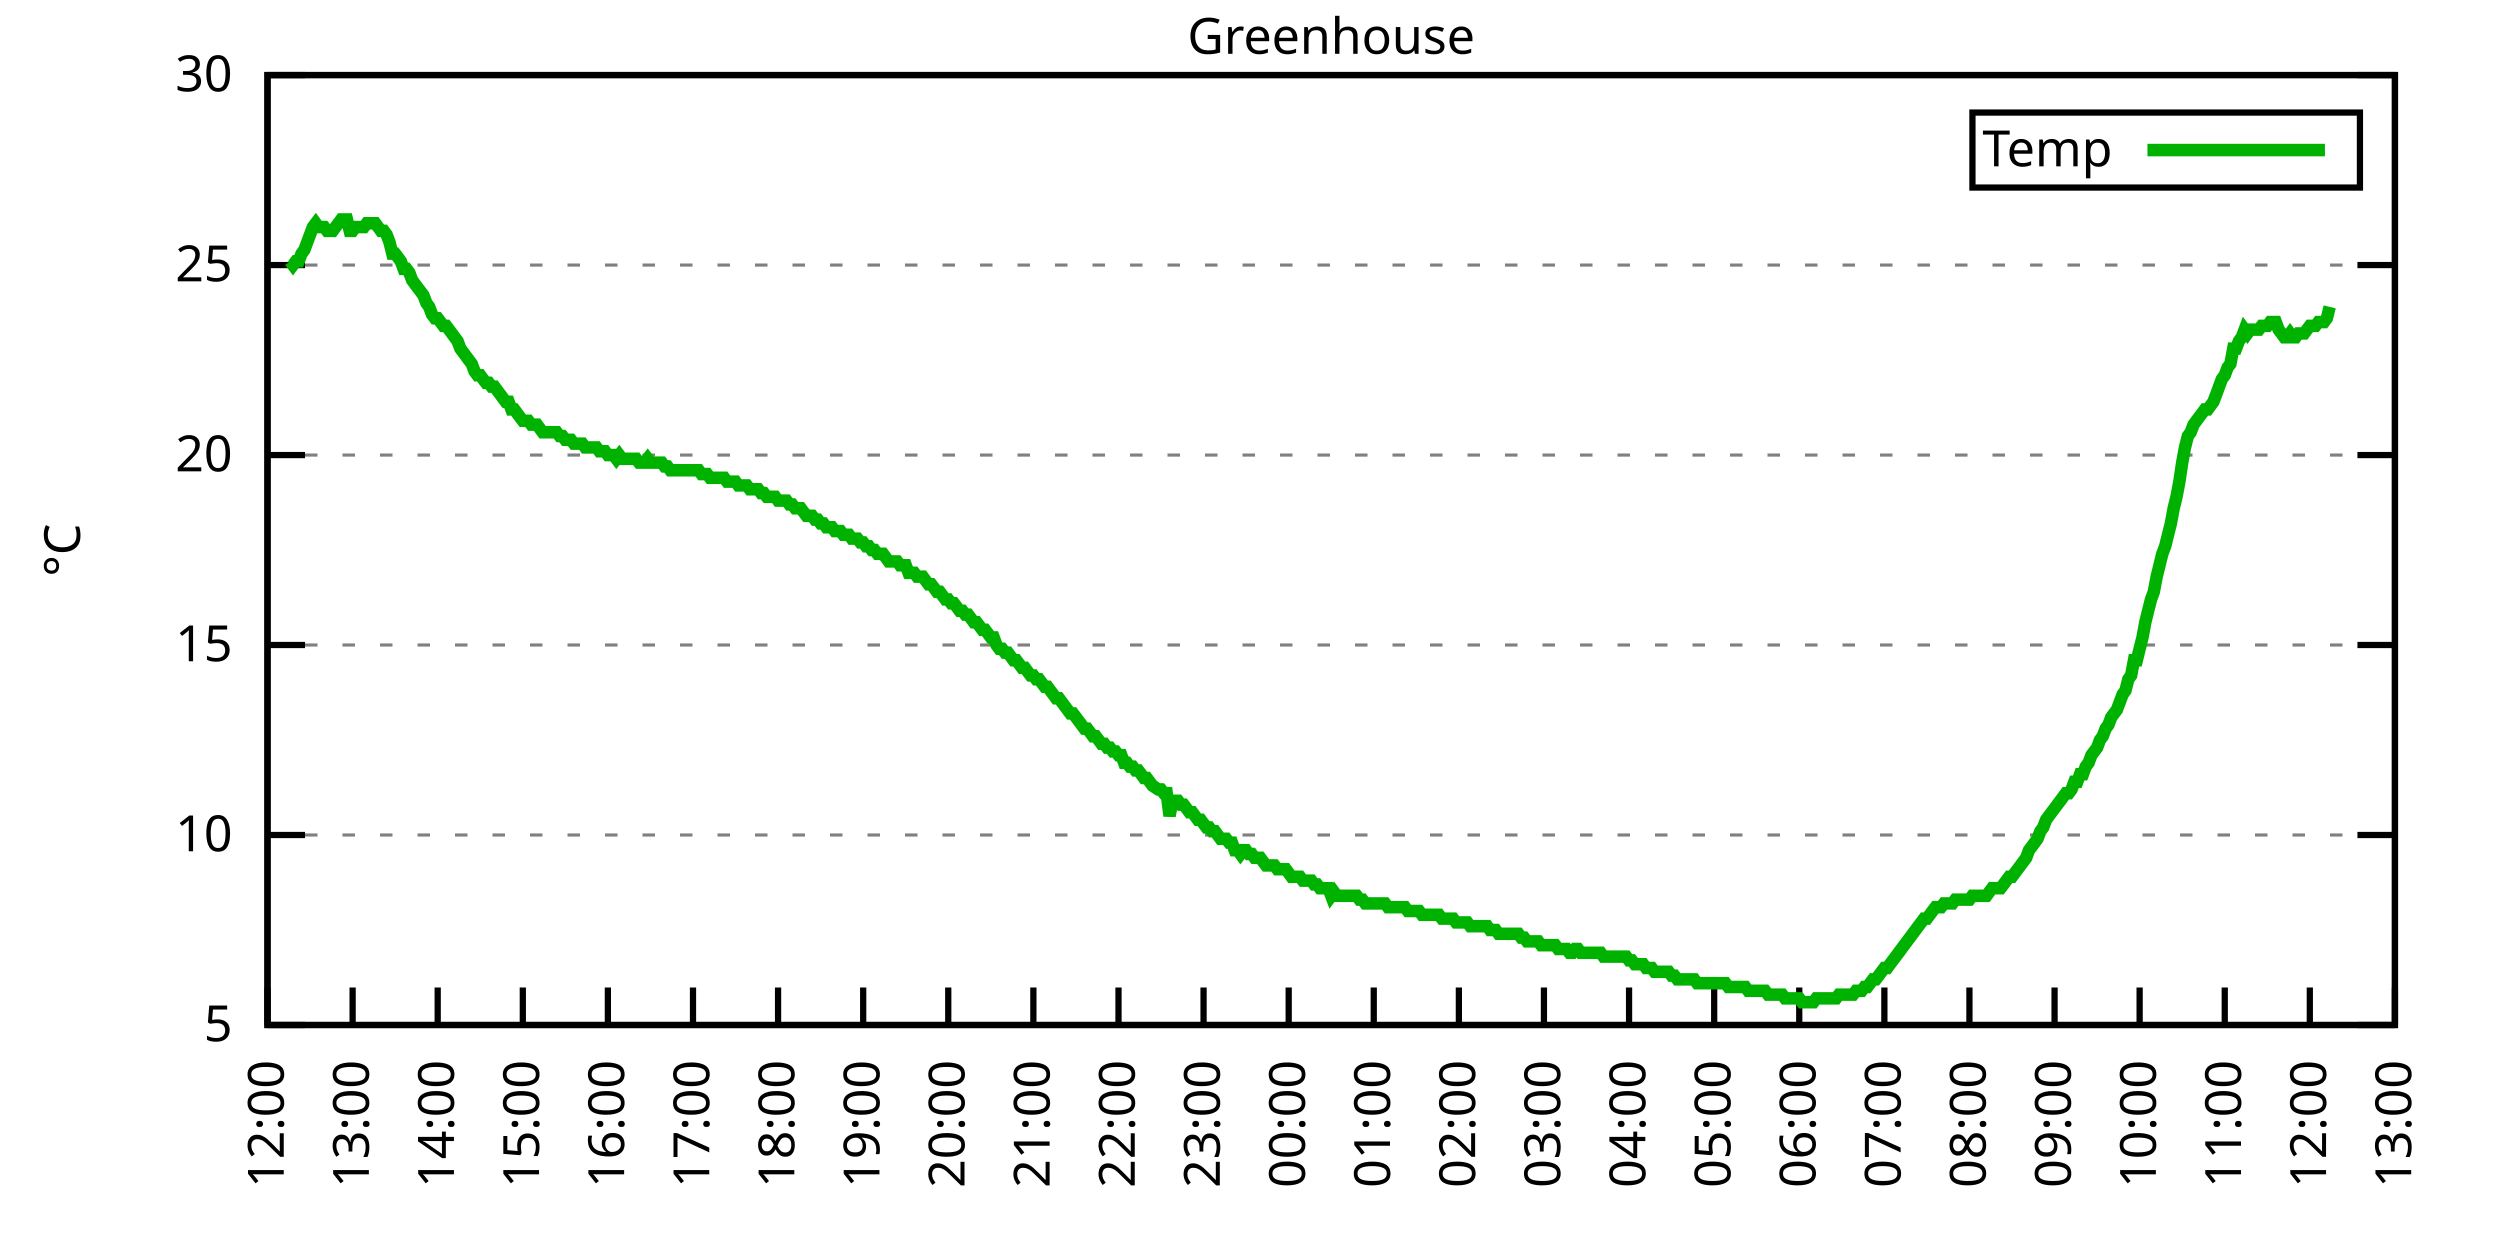
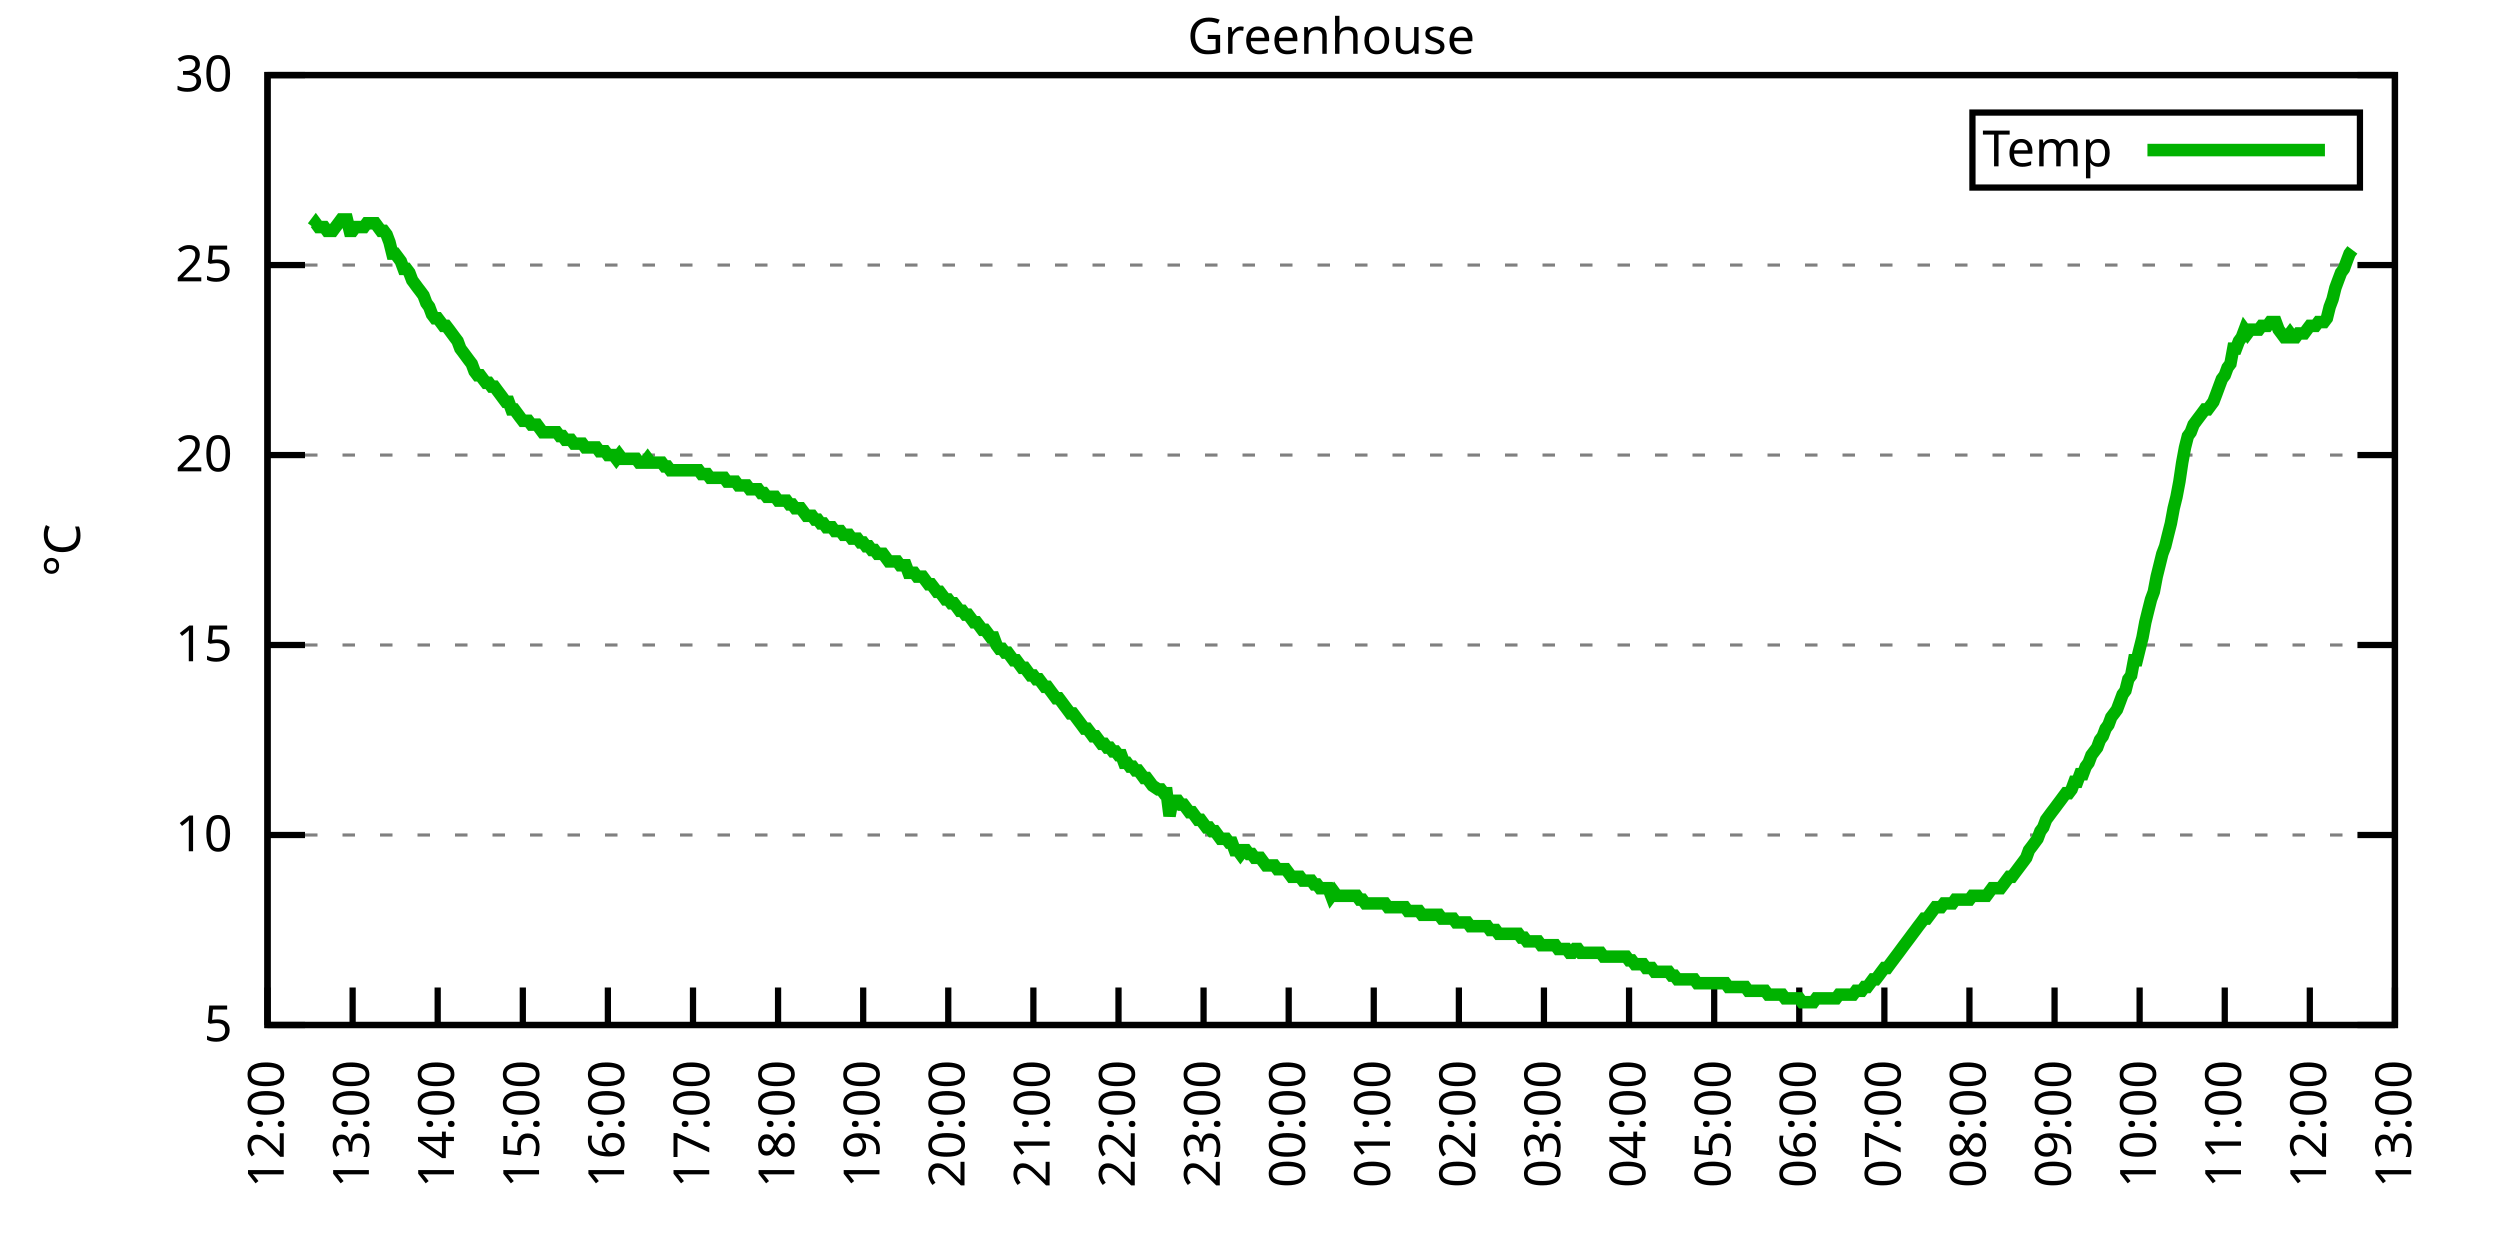
<svg xmlns="http://www.w3.org/2000/svg" xmlns:xlink="http://www.w3.org/1999/xlink" width="400" height="200" viewBox="0 0 400 200">
  <g id="gnuplot_canvas">
    <rect x="0" y="0" width="400" height="200" fill="none" />
    <defs>
      <circle id="gpDot" r="0.5" stroke-width="0.5" stroke="currentColor" />
      <path id="gpPt0" stroke-width="0.333" stroke="currentColor" d="M-1,0 h2 M0,-1 v2" />
      <path id="gpPt1" stroke-width="0.333" stroke="currentColor" d="M-1,-1 L1,1 M1,-1 L-1,1" />
      <path id="gpPt2" stroke-width="0.333" stroke="currentColor" d="M-1,0 L1,0 M0,-1 L0,1 M-1,-1 L1,1 M-1,1 L1,-1" />
      <rect id="gpPt3" stroke-width="0.333" stroke="currentColor" x="-1" y="-1" width="2" height="2" />
      <rect id="gpPt4" stroke-width="0.333" stroke="currentColor" fill="currentColor" x="-1" y="-1" width="2" height="2" />
      <circle id="gpPt5" stroke-width="0.333" stroke="currentColor" cx="0" cy="0" r="1" />
      <use xlink:href="#gpPt5" id="gpPt6" fill="currentColor" stroke="none" />
      <path id="gpPt7" stroke-width="0.333" stroke="currentColor" d="M0,-1.33 L-1.33,0.67 L1.33,0.67 z" />
      <use xlink:href="#gpPt7" id="gpPt8" fill="currentColor" stroke="none" />
      <use xlink:href="#gpPt7" id="gpPt9" stroke="currentColor" transform="rotate(180)" />
      <use xlink:href="#gpPt9" id="gpPt10" fill="currentColor" stroke="none" />
      <use xlink:href="#gpPt3" id="gpPt11" stroke="currentColor" transform="rotate(45)" />
      <use xlink:href="#gpPt11" id="gpPt12" fill="currentColor" stroke="none" />
      <path id="gpPt13" stroke-width="0.333" stroke="currentColor" d="M0,1.330 L1.265,0.411 L0.782,-1.067 L-0.782,-1.076 L-1.265,0.411 z" />
      <use xlink:href="#gpPt13" id="gpPt14" fill="currentColor" stroke="none" />
      <filter id="textbox" filterUnits="objectBoundingBox" x="0" y="0" height="1" width="1">
        <feFlood flood-color="white" flood-opacity="1" result="bgnd" />
        <feComposite in="SourceGraphic" in2="bgnd" operator="atop" />
      </filter>
      <filter id="greybox" filterUnits="objectBoundingBox" x="0" y="0" height="1" width="1">
        <feFlood flood-color="lightgrey" flood-opacity="1" result="grey" />
        <feComposite in="SourceGraphic" in2="grey" operator="atop" />
      </filter>
    </defs>
    <g fill="none" color="white" stroke="currentColor" stroke-width="1.00" stroke-linecap="butt" stroke-linejoin="miter">
</g>
    <g fill="none" color="black" stroke="currentColor" stroke-width="1.00" stroke-linecap="butt" stroke-linejoin="miter">
      <g stroke="none" shape-rendering="crispEdges">
        <polygon fill="rgb(255, 255, 255)" points="42.80,164.00 383.18,164.00 383.18,12.02 42.80,12.02 " />
      </g>
    </g>
    <g fill="none" color="black" stroke="currentColor" stroke-width="1.00" stroke-linecap="butt" stroke-linejoin="miter">
</g>
    <g fill="none" color="black" stroke="black" stroke-width="0.50" stroke-linecap="butt" stroke-linejoin="miter">
</g>
    <g fill="none" color="gray" stroke="currentColor" stroke-width="0.50" stroke-linecap="butt" stroke-linejoin="miter">
      <path stroke="gray" stroke-dasharray="2,4" class="gridline" d="M42.80,164.00 L383.19,164.00  " />
    </g>
    <g fill="none" color="gray" stroke="gray" stroke-width="1.00" stroke-linecap="butt" stroke-linejoin="miter">
</g>
    <g fill="none" color="black" stroke="currentColor" stroke-width="1.00" stroke-linecap="butt" stroke-linejoin="miter">
      <path stroke="black" d="M42.80,164.00 L48.80,164.00 M383.19,164.00 L377.19,164.00  " />
      <g transform="translate(37.20,166.60)" stroke="none" fill="black" font-family="Sans" font-size="8.00" text-anchor="end">
        <text>
          <tspan font-family="Sans"> 5</tspan>
        </text>
      </g>
    </g>
    <g fill="none" color="black" stroke="currentColor" stroke-width="1.00" stroke-linecap="butt" stroke-linejoin="miter">
</g>
    <g fill="none" color="black" stroke="black" stroke-width="0.50" stroke-linecap="butt" stroke-linejoin="miter">
</g>
    <g fill="none" color="gray" stroke="currentColor" stroke-width="0.50" stroke-linecap="butt" stroke-linejoin="miter">
      <path stroke="gray" stroke-dasharray="2,4" class="gridline" d="M42.80,133.60 L383.19,133.60  " />
    </g>
    <g fill="none" color="gray" stroke="gray" stroke-width="1.00" stroke-linecap="butt" stroke-linejoin="miter">
</g>
    <g fill="none" color="black" stroke="currentColor" stroke-width="1.00" stroke-linecap="butt" stroke-linejoin="miter">
      <path stroke="black" d="M42.80,133.60 L48.80,133.60 M383.19,133.60 L377.19,133.60  " />
      <g transform="translate(37.20,136.20)" stroke="none" fill="black" font-family="Sans" font-size="8.00" text-anchor="end">
        <text>
          <tspan font-family="Sans"> 10</tspan>
        </text>
      </g>
    </g>
    <g fill="none" color="black" stroke="currentColor" stroke-width="1.00" stroke-linecap="butt" stroke-linejoin="miter">
</g>
    <g fill="none" color="black" stroke="black" stroke-width="0.50" stroke-linecap="butt" stroke-linejoin="miter">
</g>
    <g fill="none" color="gray" stroke="currentColor" stroke-width="0.50" stroke-linecap="butt" stroke-linejoin="miter">
      <path stroke="gray" stroke-dasharray="2,4" class="gridline" d="M42.80,103.20 L383.19,103.20  " />
    </g>
    <g fill="none" color="gray" stroke="gray" stroke-width="1.00" stroke-linecap="butt" stroke-linejoin="miter">
</g>
    <g fill="none" color="black" stroke="currentColor" stroke-width="1.00" stroke-linecap="butt" stroke-linejoin="miter">
      <path stroke="black" d="M42.80,103.20 L48.80,103.20 M383.19,103.20 L377.19,103.20  " />
      <g transform="translate(37.20,105.80)" stroke="none" fill="black" font-family="Sans" font-size="8.00" text-anchor="end">
        <text>
          <tspan font-family="Sans"> 15</tspan>
        </text>
      </g>
    </g>
    <g fill="none" color="black" stroke="currentColor" stroke-width="1.00" stroke-linecap="butt" stroke-linejoin="miter">
</g>
    <g fill="none" color="black" stroke="black" stroke-width="0.50" stroke-linecap="butt" stroke-linejoin="miter">
</g>
    <g fill="none" color="gray" stroke="currentColor" stroke-width="0.50" stroke-linecap="butt" stroke-linejoin="miter">
      <path stroke="gray" stroke-dasharray="2,4" class="gridline" d="M42.80,72.81 L383.19,72.81  " />
    </g>
    <g fill="none" color="gray" stroke="gray" stroke-width="1.00" stroke-linecap="butt" stroke-linejoin="miter">
</g>
    <g fill="none" color="black" stroke="currentColor" stroke-width="1.00" stroke-linecap="butt" stroke-linejoin="miter">
      <path stroke="black" d="M42.80,72.81 L48.80,72.81 M383.19,72.81 L377.19,72.81  " />
      <g transform="translate(37.20,75.41)" stroke="none" fill="black" font-family="Sans" font-size="8.00" text-anchor="end">
        <text>
          <tspan font-family="Sans"> 20</tspan>
        </text>
      </g>
    </g>
    <g fill="none" color="black" stroke="currentColor" stroke-width="1.00" stroke-linecap="butt" stroke-linejoin="miter">
</g>
    <g fill="none" color="black" stroke="black" stroke-width="0.50" stroke-linecap="butt" stroke-linejoin="miter">
</g>
    <g fill="none" color="gray" stroke="currentColor" stroke-width="0.50" stroke-linecap="butt" stroke-linejoin="miter">
      <path stroke="gray" stroke-dasharray="2,4" class="gridline" d="M42.80,42.41 L383.19,42.41  " />
    </g>
    <g fill="none" color="gray" stroke="gray" stroke-width="1.00" stroke-linecap="butt" stroke-linejoin="miter">
</g>
    <g fill="none" color="black" stroke="currentColor" stroke-width="1.00" stroke-linecap="butt" stroke-linejoin="miter">
      <path stroke="black" d="M42.80,42.41 L48.80,42.41 M383.19,42.41 L377.19,42.41  " />
      <g transform="translate(37.20,45.01)" stroke="none" fill="black" font-family="Sans" font-size="8.00" text-anchor="end">
        <text>
          <tspan font-family="Sans"> 25</tspan>
        </text>
      </g>
    </g>
    <g fill="none" color="black" stroke="currentColor" stroke-width="1.00" stroke-linecap="butt" stroke-linejoin="miter">
</g>
    <g fill="none" color="black" stroke="black" stroke-width="0.50" stroke-linecap="butt" stroke-linejoin="miter">
</g>
    <g fill="none" color="gray" stroke="currentColor" stroke-width="0.50" stroke-linecap="butt" stroke-linejoin="miter">
      <path stroke="gray" stroke-dasharray="2,4" class="gridline" d="M42.80,12.01 L383.19,12.01  " />
    </g>
    <g fill="none" color="gray" stroke="gray" stroke-width="1.00" stroke-linecap="butt" stroke-linejoin="miter">
</g>
    <g fill="none" color="black" stroke="currentColor" stroke-width="1.00" stroke-linecap="butt" stroke-linejoin="miter">
      <path stroke="black" d="M42.80,12.01 L48.80,12.01 M383.19,12.01 L377.19,12.01  " />
      <g transform="translate(37.20,14.61)" stroke="none" fill="black" font-family="Sans" font-size="8.00" text-anchor="end">
        <text>
          <tspan font-family="Sans"> 30</tspan>
        </text>
      </g>
    </g>
    <g fill="none" color="black" stroke="currentColor" stroke-width="1.00" stroke-linecap="butt" stroke-linejoin="miter">
      <path stroke="black" d="M42.80,164.00 L42.80,158.00  " />
      <g transform="translate(45.40,169.60) rotate(270.00)" stroke="none" fill="black" font-family="Sans" font-size="8.00" text-anchor="end">
        <text>
          <tspan font-family="Sans">12:00</tspan>
        </text>
      </g>
    </g>
    <g fill="none" color="black" stroke="currentColor" stroke-width="1.00" stroke-linecap="butt" stroke-linejoin="miter">
      <path stroke="black" d="M56.42,164.00 L56.42,158.00  " />
      <g transform="translate(59.02,169.60) rotate(270.00)" stroke="none" fill="black" font-family="Sans" font-size="8.00" text-anchor="end">
        <text>
          <tspan font-family="Sans">13:00</tspan>
        </text>
      </g>
    </g>
    <g fill="none" color="black" stroke="currentColor" stroke-width="1.00" stroke-linecap="butt" stroke-linejoin="miter">
      <path stroke="black" d="M70.03,164.00 L70.03,158.00  " />
      <g transform="translate(72.63,169.60) rotate(270.00)" stroke="none" fill="black" font-family="Sans" font-size="8.00" text-anchor="end">
        <text>
          <tspan font-family="Sans">14:00</tspan>
        </text>
      </g>
    </g>
    <g fill="none" color="black" stroke="currentColor" stroke-width="1.00" stroke-linecap="butt" stroke-linejoin="miter">
      <path stroke="black" d="M83.65,164.00 L83.65,158.00  " />
      <g transform="translate(86.25,169.60) rotate(270.00)" stroke="none" fill="black" font-family="Sans" font-size="8.00" text-anchor="end">
        <text>
          <tspan font-family="Sans">15:00</tspan>
        </text>
      </g>
    </g>
    <g fill="none" color="black" stroke="currentColor" stroke-width="1.00" stroke-linecap="butt" stroke-linejoin="miter">
      <path stroke="black" d="M97.26,164.00 L97.26,158.00  " />
      <g transform="translate(99.86,169.60) rotate(270.00)" stroke="none" fill="black" font-family="Sans" font-size="8.00" text-anchor="end">
        <text>
          <tspan font-family="Sans">16:00</tspan>
        </text>
      </g>
    </g>
    <g fill="none" color="black" stroke="currentColor" stroke-width="1.00" stroke-linecap="butt" stroke-linejoin="miter">
      <path stroke="black" d="M110.88,164.00 L110.88,158.00  " />
      <g transform="translate(113.48,169.60) rotate(270.00)" stroke="none" fill="black" font-family="Sans" font-size="8.00" text-anchor="end">
        <text>
          <tspan font-family="Sans">17:00</tspan>
        </text>
      </g>
    </g>
    <g fill="none" color="black" stroke="currentColor" stroke-width="1.00" stroke-linecap="butt" stroke-linejoin="miter">
      <path stroke="black" d="M124.49,164.00 L124.49,158.00  " />
      <g transform="translate(127.09,169.60) rotate(270.00)" stroke="none" fill="black" font-family="Sans" font-size="8.00" text-anchor="end">
        <text>
          <tspan font-family="Sans">18:00</tspan>
        </text>
      </g>
    </g>
    <g fill="none" color="black" stroke="currentColor" stroke-width="1.00" stroke-linecap="butt" stroke-linejoin="miter">
      <path stroke="black" d="M138.11,164.00 L138.11,158.00  " />
      <g transform="translate(140.71,169.60) rotate(270.00)" stroke="none" fill="black" font-family="Sans" font-size="8.00" text-anchor="end">
        <text>
          <tspan font-family="Sans">19:00</tspan>
        </text>
      </g>
    </g>
    <g fill="none" color="black" stroke="currentColor" stroke-width="1.00" stroke-linecap="butt" stroke-linejoin="miter">
      <path stroke="black" d="M151.72,164.00 L151.72,158.00  " />
      <g transform="translate(154.32,169.60) rotate(270.00)" stroke="none" fill="black" font-family="Sans" font-size="8.00" text-anchor="end">
        <text>
          <tspan font-family="Sans">20:00</tspan>
        </text>
      </g>
    </g>
    <g fill="none" color="black" stroke="currentColor" stroke-width="1.00" stroke-linecap="butt" stroke-linejoin="miter">
      <path stroke="black" d="M165.34,164.00 L165.34,158.00  " />
      <g transform="translate(167.94,169.60) rotate(270.00)" stroke="none" fill="black" font-family="Sans" font-size="8.00" text-anchor="end">
        <text>
          <tspan font-family="Sans">21:00</tspan>
        </text>
      </g>
    </g>
    <g fill="none" color="black" stroke="currentColor" stroke-width="1.00" stroke-linecap="butt" stroke-linejoin="miter">
      <path stroke="black" d="M178.96,164.00 L178.96,158.00  " />
      <g transform="translate(181.56,169.60) rotate(270.00)" stroke="none" fill="black" font-family="Sans" font-size="8.00" text-anchor="end">
        <text>
          <tspan font-family="Sans">22:00</tspan>
        </text>
      </g>
    </g>
    <g fill="none" color="black" stroke="currentColor" stroke-width="1.00" stroke-linecap="butt" stroke-linejoin="miter">
      <path stroke="black" d="M192.57,164.00 L192.57,158.00  " />
      <g transform="translate(195.17,169.60) rotate(270.00)" stroke="none" fill="black" font-family="Sans" font-size="8.00" text-anchor="end">
        <text>
          <tspan font-family="Sans">23:00</tspan>
        </text>
      </g>
    </g>
    <g fill="none" color="black" stroke="currentColor" stroke-width="1.00" stroke-linecap="butt" stroke-linejoin="miter">
      <path stroke="black" d="M206.19,164.00 L206.19,158.00  " />
      <g transform="translate(208.79,169.60) rotate(270.00)" stroke="none" fill="black" font-family="Sans" font-size="8.00" text-anchor="end">
        <text>
          <tspan font-family="Sans">00:00</tspan>
        </text>
      </g>
    </g>
    <g fill="none" color="black" stroke="currentColor" stroke-width="1.00" stroke-linecap="butt" stroke-linejoin="miter">
      <path stroke="black" d="M219.80,164.00 L219.80,158.00  " />
      <g transform="translate(222.40,169.60) rotate(270.00)" stroke="none" fill="black" font-family="Sans" font-size="8.00" text-anchor="end">
        <text>
          <tspan font-family="Sans">01:00</tspan>
        </text>
      </g>
    </g>
    <g fill="none" color="black" stroke="currentColor" stroke-width="1.00" stroke-linecap="butt" stroke-linejoin="miter">
      <path stroke="black" d="M233.42,164.00 L233.42,158.00  " />
      <g transform="translate(236.02,169.60) rotate(270.00)" stroke="none" fill="black" font-family="Sans" font-size="8.00" text-anchor="end">
        <text>
          <tspan font-family="Sans">02:00</tspan>
        </text>
      </g>
    </g>
    <g fill="none" color="black" stroke="currentColor" stroke-width="1.00" stroke-linecap="butt" stroke-linejoin="miter">
      <path stroke="black" d="M247.03,164.00 L247.03,158.00  " />
      <g transform="translate(249.63,169.60) rotate(270.00)" stroke="none" fill="black" font-family="Sans" font-size="8.00" text-anchor="end">
        <text>
          <tspan font-family="Sans">03:00</tspan>
        </text>
      </g>
    </g>
    <g fill="none" color="black" stroke="currentColor" stroke-width="1.00" stroke-linecap="butt" stroke-linejoin="miter">
      <path stroke="black" d="M260.65,164.00 L260.65,158.00  " />
      <g transform="translate(263.25,169.60) rotate(270.00)" stroke="none" fill="black" font-family="Sans" font-size="8.00" text-anchor="end">
        <text>
          <tspan font-family="Sans">04:00</tspan>
        </text>
      </g>
    </g>
    <g fill="none" color="black" stroke="currentColor" stroke-width="1.00" stroke-linecap="butt" stroke-linejoin="miter">
      <path stroke="black" d="M274.27,164.00 L274.27,158.00  " />
      <g transform="translate(276.87,169.60) rotate(270.00)" stroke="none" fill="black" font-family="Sans" font-size="8.00" text-anchor="end">
        <text>
          <tspan font-family="Sans">05:00</tspan>
        </text>
      </g>
    </g>
    <g fill="none" color="black" stroke="currentColor" stroke-width="1.00" stroke-linecap="butt" stroke-linejoin="miter">
      <path stroke="black" d="M287.88,164.00 L287.88,158.00  " />
      <g transform="translate(290.48,169.60) rotate(270.00)" stroke="none" fill="black" font-family="Sans" font-size="8.00" text-anchor="end">
        <text>
          <tspan font-family="Sans">06:00</tspan>
        </text>
      </g>
    </g>
    <g fill="none" color="black" stroke="currentColor" stroke-width="1.00" stroke-linecap="butt" stroke-linejoin="miter">
      <path stroke="black" d="M301.50,164.00 L301.50,158.00  " />
      <g transform="translate(304.10,169.60) rotate(270.00)" stroke="none" fill="black" font-family="Sans" font-size="8.00" text-anchor="end">
        <text>
          <tspan font-family="Sans">07:00</tspan>
        </text>
      </g>
    </g>
    <g fill="none" color="black" stroke="currentColor" stroke-width="1.00" stroke-linecap="butt" stroke-linejoin="miter">
      <path stroke="black" d="M315.11,164.00 L315.11,158.00  " />
      <g transform="translate(317.71,169.60) rotate(270.00)" stroke="none" fill="black" font-family="Sans" font-size="8.00" text-anchor="end">
        <text>
          <tspan font-family="Sans">08:00</tspan>
        </text>
      </g>
    </g>
    <g fill="none" color="black" stroke="currentColor" stroke-width="1.00" stroke-linecap="butt" stroke-linejoin="miter">
      <path stroke="black" d="M328.73,164.00 L328.73,158.00  " />
      <g transform="translate(331.33,169.60) rotate(270.00)" stroke="none" fill="black" font-family="Sans" font-size="8.00" text-anchor="end">
        <text>
          <tspan font-family="Sans">09:00</tspan>
        </text>
      </g>
    </g>
    <g fill="none" color="black" stroke="currentColor" stroke-width="1.00" stroke-linecap="butt" stroke-linejoin="miter">
      <path stroke="black" d="M342.34,164.00 L342.34,158.00  " />
      <g transform="translate(344.94,169.60) rotate(270.00)" stroke="none" fill="black" font-family="Sans" font-size="8.00" text-anchor="end">
        <text>
          <tspan font-family="Sans">10:00</tspan>
        </text>
      </g>
    </g>
    <g fill="none" color="black" stroke="currentColor" stroke-width="1.00" stroke-linecap="butt" stroke-linejoin="miter">
      <path stroke="black" d="M355.96,164.00 L355.96,158.00  " />
      <g transform="translate(358.56,169.60) rotate(270.00)" stroke="none" fill="black" font-family="Sans" font-size="8.00" text-anchor="end">
        <text>
          <tspan font-family="Sans">11:00</tspan>
        </text>
      </g>
    </g>
    <g fill="none" color="black" stroke="currentColor" stroke-width="1.00" stroke-linecap="butt" stroke-linejoin="miter">
      <path stroke="black" d="M369.57,164.00 L369.57,158.00  " />
      <g transform="translate(372.17,169.60) rotate(270.00)" stroke="none" fill="black" font-family="Sans" font-size="8.00" text-anchor="end">
        <text>
          <tspan font-family="Sans">12:00</tspan>
        </text>
      </g>
    </g>
    <g fill="none" color="black" stroke="currentColor" stroke-width="1.00" stroke-linecap="butt" stroke-linejoin="miter">
      <path stroke="black" d="M383.19,164.00 L383.19,158.00  " />
      <g transform="translate(385.79,169.60) rotate(270.00)" stroke="none" fill="black" font-family="Sans" font-size="8.00" text-anchor="end">
        <text>
          <tspan font-family="Sans">13:00</tspan>
        </text>
      </g>
    </g>
    <g fill="none" color="black" stroke="currentColor" stroke-width="1.00" stroke-linecap="butt" stroke-linejoin="miter">
</g>
    <g fill="none" color="black" stroke="currentColor" stroke-width="1.00" stroke-linecap="butt" stroke-linejoin="miter">
      <path stroke="black" d="M42.80,12.01 L42.80,164.00 L383.19,164.00 L383.19,12.01 L42.80,12.01 Z  " />
    </g>
    <g fill="none" color="black" stroke="currentColor" stroke-width="1.00" stroke-linecap="butt" stroke-linejoin="miter">
</g>
    <g fill="none" color="black" stroke="currentColor" stroke-width="1.00" stroke-linecap="butt" stroke-linejoin="miter">
      <path stroke="black" d="M315.59,30.01 L315.59,18.01 L377.59,18.01 L377.59,30.01 L315.59,30.01 Z  " />
    </g>
    <g id="Greenhouse_plot_1">
      <g fill="none" color="white" stroke="black" stroke-width="2.00" stroke-linecap="butt" stroke-linejoin="miter">
</g>
      <g fill="none" color="black" stroke="currentColor" stroke-width="2.00" stroke-linecap="butt" stroke-linejoin="miter">
        <g transform="translate(337.99,26.61)" stroke="none" fill="black" font-family="Sans" font-size="8.00" text-anchor="end">
          <text>
            <tspan font-family="Sans">Temp</tspan>
          </text>
        </g>
      </g>
      <g fill="none" color="black" stroke="currentColor" stroke-width="2.00" stroke-linecap="butt" stroke-linejoin="miter">
-         <path stroke="rgb(  0, 178,   0)" d="M343.59,24.01 L371.99,24.01 M46.43,41.80 L46.88,42.41 L47.34,41.80 L47.79,41.80 L48.25,40.58 L48.70,39.98   L49.15,38.76 L49.61,37.54 L50.06,36.33 L50.52,35.72 L50.97,36.33 L51.42,36.33 L51.88,36.33 L52.33,36.94   L52.78,36.94 L53.24,36.94 L53.69,36.33 L54.15,35.72 L54.60,35.11 L55.05,35.11 L55.51,35.11 L55.96,36.94   L56.42,36.94 L56.87,36.33 L57.32,36.33 L57.78,36.33 L58.23,36.33 L58.68,35.72 L59.14,35.72 L59.59,35.72   L60.05,35.72 L60.50,36.33 L60.95,36.94 L61.41,36.94 L61.86,37.54 L62.32,38.76 L62.77,40.58 L63.22,40.58   L63.68,41.19 L64.13,41.80 L64.58,43.02 L65.04,43.02 L65.49,43.62 L65.95,44.84 L66.40,45.45 L66.85,46.06   L67.31,46.66 L67.76,47.27 L68.22,48.49 L68.67,49.10 L69.12,50.31 L69.58,50.92 L70.03,50.92 L70.49,51.53   L70.94,52.14 L71.39,52.14 L71.85,52.74 L72.30,53.35 L72.75,53.96 L73.21,54.57 L73.66,55.78 L74.12,56.39   L74.57,57.00 L75.02,57.61 L75.48,58.21 L75.93,59.43 L76.39,60.04 L76.84,60.04 L77.29,60.65 L77.75,61.25   L78.20,61.25 L78.65,61.86 L79.11,61.86 L79.56,62.47 L80.02,63.08 L80.47,63.69 L80.92,64.29 L81.38,64.29   L81.83,65.51 L82.29,65.51 L82.74,66.12 L83.19,66.73 L83.65,67.33 L84.10,67.33 L84.55,67.33 L85.01,67.94   L85.46,67.94 L85.92,67.94 L86.37,68.55 L86.82,69.16 L87.28,69.16 L87.73,69.16 L88.19,69.16 L88.64,69.16   L89.09,69.16 L89.55,69.77 L90.00,69.77 L90.45,70.37 L90.91,70.37 L91.36,70.37 L91.82,70.98 L92.27,70.98   L92.72,70.98 L93.18,70.98 L93.63,71.59 L94.09,71.59 L94.54,71.59 L94.99,71.59 L95.45,71.59 L95.90,72.20   L96.35,72.20 L96.81,72.20 L97.26,72.81 L97.72,72.81 L98.17,72.81 L98.62,73.41 L99.08,72.81 L99.53,73.41   L99.99,73.41 L100.44,73.41 L100.89,73.41 L101.35,73.41 L101.80,73.41 L102.25,74.02 L102.71,74.02 L103.16,74.02   L103.62,73.41 L104.07,74.02 L104.52,74.02 L104.98,74.02 L105.43,74.02 L105.89,74.02 L106.34,74.63 L106.79,74.63   L107.25,75.24 L107.70,75.24 L108.15,75.24 L108.61,75.24 L109.06,75.24 L109.52,75.24 L109.97,75.24 L110.42,75.24   L110.88,75.24 L111.33,75.24 L111.79,75.24 L112.24,75.85 L112.69,75.85 L113.15,75.85 L113.60,76.45 L114.05,76.45   L114.51,76.45 L114.96,76.45 L115.42,76.45 L115.87,76.45 L116.32,77.06 L116.78,77.06 L117.23,77.06 L117.69,77.06   L118.14,77.67 L118.59,77.67 L119.05,77.67 L119.50,77.67 L119.96,78.28 L120.41,78.28 L120.86,78.28 L121.32,78.28   L121.77,78.89 L122.22,78.89 L122.68,79.49 L123.13,79.49 L123.59,79.49 L124.04,79.49 L124.49,80.10 L124.95,80.10   L125.40,80.10 L125.86,80.10 L126.31,80.71 L126.76,80.71 L127.22,81.32 L127.67,81.32 L128.12,81.32 L128.58,81.93   L129.03,82.53 L129.49,82.53 L129.94,82.53 L130.39,83.14 L130.85,83.14 L131.30,83.75 L131.76,83.75 L132.21,84.36   L132.66,84.36 L133.12,84.36 L133.57,84.97 L134.02,84.97 L134.48,84.97 L134.93,85.57 L135.39,85.57 L135.84,85.57   L136.29,86.18 L136.75,86.18 L137.20,86.18 L137.66,86.79 L138.11,86.79 L138.56,87.40 L139.02,87.40 L139.47,88.00   L139.92,88.00 L140.38,88.61 L140.83,88.61 L141.29,88.61 L141.74,89.22 L142.19,89.83 L142.65,89.83 L143.10,89.83   L143.56,89.83 L144.01,90.44 L144.46,90.44 L144.92,90.44 L145.37,91.65 L145.82,91.65 L146.28,91.65 L146.73,92.26   L147.19,92.26 L147.64,92.26 L148.09,92.87 L148.55,93.48 L149.00,93.48 L149.46,94.08 L149.91,94.69 L150.36,94.69   L150.82,95.30 L151.27,95.91 L151.72,95.91 L152.18,96.52 L152.63,96.52 L153.09,97.12 L153.54,97.73 L153.99,97.73   L154.45,98.34 L154.90,98.34 L155.36,98.95 L155.81,99.56 L156.26,99.56 L156.72,100.16 L157.17,100.77 L157.62,100.77   L158.08,101.38 L158.53,101.99 L158.99,101.99 L159.44,103.20 L159.89,103.81 L160.35,103.81 L160.80,104.42 L161.26,104.42   L161.71,105.03 L162.16,105.64 L162.62,105.64 L163.07,106.24 L163.52,106.85 L163.98,106.85 L164.43,107.46 L164.89,108.07   L165.34,108.07 L165.79,108.68 L166.25,108.68 L166.70,109.28 L167.16,109.89 L167.61,109.89 L168.06,110.50 L168.52,111.11   L168.97,111.72 L169.43,111.72 L169.88,112.32 L170.33,112.93 L170.79,113.54 L171.24,114.15 L171.69,114.15 L172.15,114.76   L172.60,115.36 L173.06,115.97 L173.51,116.58 L173.96,116.58 L174.42,117.19 L174.87,117.80 L175.33,117.80 L175.78,118.40   L176.23,119.01 L176.69,119.01 L177.14,119.62 L177.59,119.62 L178.05,120.23 L178.50,120.23 L178.96,120.83 L179.41,120.83   L179.86,122.05 L180.32,122.05 L180.77,122.66 L181.23,122.66 L181.68,123.27 L182.13,123.27 L182.59,123.87 L183.04,124.48   L183.49,124.48 L183.95,125.09 L184.40,125.70 L185.31,126.31 L185.76,126.31 L186.22,126.91 L186.67,126.91 L187.13,130.56   L187.58,128.13 L188.03,128.13 L188.49,128.13 L188.94,128.74 L189.39,128.74 L189.85,129.35 L190.30,129.95 L190.76,129.95   L191.21,130.56 L191.66,131.17 L192.12,131.17 L192.57,131.78 L193.03,132.39 L193.48,132.39 L193.93,132.99 L194.39,132.99   L194.84,133.60 L195.29,134.21 L195.75,134.21 L196.20,134.21 L196.66,134.82 L197.11,134.82 L197.56,136.03 L198.02,136.03   L198.47,136.64 L198.93,136.03 L199.38,136.03 L199.83,136.64 L200.29,136.64 L200.74,137.25 L201.19,137.25 L201.65,137.25   L202.10,137.86 L202.56,138.47 L203.01,138.47 L203.46,138.47 L203.92,138.47 L204.37,139.07 L204.83,139.07 L205.28,139.07   L205.73,139.07 L206.19,139.68 L206.64,140.29 L207.09,140.29 L207.55,140.29 L208.00,140.29 L208.46,140.90 L208.91,140.90   L209.36,140.90 L209.82,140.90 L210.27,141.51 L210.73,141.51 L211.18,142.11 L211.63,142.11 L212.09,142.11 L212.54,142.11   L213.00,143.33 L213.45,142.72 L213.90,143.33 L214.36,143.33 L214.81,143.33 L215.26,143.33 L215.72,143.33 L216.17,143.33   L216.63,143.33 L217.08,143.33 L217.53,143.94 L217.99,143.94 L218.44,144.55 L218.90,144.55 L219.35,144.55 L219.80,144.55   L220.26,144.55 L220.71,144.55 L221.16,144.55 L221.62,144.55 L222.07,145.15 L222.53,145.15 L222.98,145.15 L223.43,145.15   L223.89,145.15 L224.34,145.15 L224.80,145.15 L225.25,145.76 L225.70,145.76 L226.16,145.76 L226.61,145.76 L227.06,145.76   L227.52,146.37 L227.97,146.37 L228.43,146.37 L228.88,146.37 L229.33,146.37 L229.79,146.37 L230.24,146.37 L230.70,146.98   L231.15,146.98 L231.60,146.98 L232.06,146.98 L232.51,146.98 L232.96,147.59 L233.42,147.59 L233.87,147.59 L234.33,147.59   L234.78,147.59 L235.23,148.19 L235.69,148.19 L236.14,148.19 L236.60,148.19 L237.05,148.19 L237.50,148.19 L237.96,148.19   L238.41,148.80 L238.86,148.80 L239.32,148.80 L239.77,149.41 L240.23,149.41 L240.68,149.41 L241.13,149.41 L241.59,149.41   L242.04,149.41 L242.50,149.41 L242.95,149.41 L243.40,150.02 L243.86,150.02 L244.31,150.62 L244.76,150.62 L245.22,150.62   L245.67,150.62 L246.13,150.62 L246.58,151.23 L247.03,151.23 L247.49,151.23 L247.94,151.23 L248.40,151.23 L248.85,151.23   L249.30,151.84 L249.76,151.84 L250.21,151.84 L250.66,151.84 L251.12,152.45 L251.57,152.45 L252.03,151.84 L252.48,151.84   L252.93,152.45 L253.39,152.45 L253.84,152.45 L254.30,152.45 L254.75,152.45 L255.20,152.45 L255.66,152.45 L256.11,152.45   L256.56,153.06 L257.02,153.06 L257.47,153.06 L257.93,153.06 L258.38,153.06 L258.83,153.06 L259.29,153.06 L259.74,153.06   L260.20,153.06 L260.65,153.66 L261.10,153.66 L261.56,154.27 L262.01,154.27 L262.47,154.27 L262.92,154.27 L263.37,154.88   L263.83,154.88 L264.28,154.88 L264.73,155.49 L265.19,155.49 L265.64,155.49 L266.10,155.49 L266.55,155.49 L267.00,155.49   L267.46,156.10 L267.91,156.10 L268.37,156.70 L268.82,156.70 L269.27,156.70 L269.73,156.70 L270.18,156.70 L270.63,156.70   L271.09,156.70 L271.54,157.31 L272.00,157.31 L272.45,157.31 L272.90,157.31 L273.36,157.31 L273.81,157.31 L274.27,157.31   L274.72,157.31 L275.17,157.31 L275.63,157.31 L276.08,157.31 L276.53,157.92 L276.99,157.92 L277.44,157.92 L277.90,157.92   L278.35,157.92 L278.80,157.92 L279.26,157.92 L279.71,158.53 L280.17,158.53 L280.62,158.53 L281.07,158.53 L281.53,158.53   L281.98,158.53 L282.43,158.53 L282.89,159.14 L283.34,159.14 L283.80,159.14 L284.25,159.14 L284.70,159.14 L285.16,159.14   L285.61,159.74 L286.07,159.74 L286.52,159.74 L286.97,159.74 L287.43,159.74 L287.88,159.74 L288.33,160.35 L288.79,160.35   L289.24,160.35 L289.70,160.35 L290.15,160.35 L290.60,159.74 L291.06,159.74 L291.51,159.74 L291.97,159.74 L292.42,159.74   L292.87,159.74 L293.33,159.74 L293.78,159.74 L294.23,159.14 L294.69,159.14 L295.14,159.14 L295.60,159.14 L296.05,159.14   L296.50,159.14 L296.96,158.53 L297.41,158.53 L297.87,158.53 L298.32,157.92 L298.77,157.92 L299.23,157.31 L299.68,156.70   L300.13,156.70 L300.59,156.10 L301.04,155.49 L301.50,154.88 L301.95,154.88 L302.40,154.27 L302.86,153.66 L303.31,153.06   L303.77,152.45 L304.22,151.84 L304.67,151.23 L305.13,150.62 L305.58,150.02 L306.03,149.41 L306.49,148.80 L306.94,148.19   L307.40,147.59 L307.85,146.98 L308.30,146.98 L308.76,146.37 L309.21,145.76 L309.67,145.15 L310.12,145.15 L310.57,145.15   L311.03,144.55 L311.48,144.55 L311.94,144.55 L312.39,144.55 L312.84,143.94 L313.30,143.94 L313.75,143.94 L314.20,143.94   L314.66,143.94 L315.11,143.94 L315.57,143.33 L316.02,143.33 L316.47,143.33 L316.93,143.33 L317.38,143.33 L317.84,143.33   L318.29,142.72 L318.74,142.11 L319.20,142.11 L319.65,142.11 L320.10,142.11 L320.56,141.51 L321.01,140.90 L321.47,140.29   L321.92,140.29 L322.37,139.68 L322.83,139.07 L323.28,138.47 L323.74,137.86 L324.19,137.25 L324.64,136.03 L325.10,135.43   L325.55,134.82 L326.00,134.21 L326.46,132.99 L326.91,132.39 L327.37,131.17 L327.82,130.56 L328.27,129.95 L328.73,129.35   L329.18,128.74 L329.64,128.13 L330.09,127.52 L330.54,126.91 L331.00,126.91 L331.45,126.31 L331.90,125.09 L332.36,125.09   L332.81,123.87 L333.27,123.87 L333.72,122.66 L334.17,122.05 L334.63,120.83 L335.08,120.23 L335.54,119.62 L335.99,118.40   L336.44,117.80 L336.90,116.58 L337.35,115.97 L337.80,114.76 L338.26,114.15 L338.71,113.54 L339.17,112.32 L339.62,111.11   L340.07,110.50 L340.53,108.68 L340.98,108.07 L341.44,105.64 L341.89,105.64 L342.34,103.81 L342.80,101.99 L343.25,99.56   L343.70,97.73 L344.16,95.91 L344.61,94.69 L345.07,92.26 L345.52,90.44 L345.97,88.61 L346.43,87.40 L346.88,85.57   L347.34,83.75 L347.79,81.32 L348.24,79.49 L348.70,77.06 L349.15,74.02 L349.60,71.59 L350.06,69.77 L350.51,69.16   L350.97,67.94 L351.42,67.33 L351.87,66.73 L352.33,66.12 L352.78,65.51 L353.24,65.51 L353.69,64.90 L354.14,64.29   L354.60,63.08 L355.05,61.86 L355.50,60.65 L355.96,60.04 L356.41,58.82 L356.87,58.21 L357.32,55.78 L357.77,55.78   L358.23,54.57 L358.68,53.96 L359.14,52.74 L359.59,53.35 L360.04,52.74 L360.50,52.74 L360.95,52.74 L361.41,52.74   L361.86,52.14 L362.31,52.14 L362.77,52.14 L363.22,51.53 L363.67,51.53 L364.13,51.53 L364.58,52.74 L365.04,53.35   L365.49,53.96 L365.94,53.96 L366.40,53.35 L366.85,53.96 L367.31,53.96 L367.76,53.35 L368.21,53.35 L368.67,53.35   L369.12,52.74 L369.57,52.14 L370.03,52.14 L370.48,52.14 L370.94,51.53 L371.39,51.53 L371.84,51.53 L372.30,50.92   L372.75,49.10  " />
+         <path stroke="rgb(  0, 178,   0)" d="M343.59,24.01 L371.99,24.01 M50.06,36.33 L50.52,35.72 L50.97,36.33 L51.42,36.33 L51.88,36.33 L52.33,36.94   L52.78,36.94 L53.24,36.94 L53.69,36.33 L54.15,35.72 L54.60,35.11 L55.05,35.11 L55.51,35.11 L55.96,36.94   L56.42,36.94 L56.87,36.33 L57.32,36.33 L57.78,36.33 L58.23,36.33 L58.68,35.72 L59.14,35.72 L59.59,35.72   L60.05,35.72 L60.50,36.33 L60.95,36.94 L61.41,36.94 L61.86,37.54 L62.32,38.76 L62.77,40.58 L63.22,40.58   L63.68,41.19 L64.13,41.80 L64.58,43.02 L65.04,43.02 L65.49,43.62 L65.95,44.84 L66.40,45.45 L66.85,46.06   L67.31,46.66 L67.76,47.27 L68.22,48.49 L68.67,49.10 L69.12,50.31 L69.58,50.92 L70.03,50.92 L70.49,51.53   L70.94,52.14 L71.39,52.14 L71.85,52.74 L72.30,53.35 L72.75,53.96 L73.21,54.57 L73.66,55.78 L74.12,56.39   L74.57,57.00 L75.02,57.61 L75.48,58.21 L75.93,59.43 L76.39,60.04 L76.84,60.04 L77.29,60.65 L77.75,61.25   L78.20,61.25 L78.65,61.86 L79.11,61.86 L79.56,62.47 L80.02,63.08 L80.47,63.69 L80.92,64.29 L81.38,64.29   L81.83,65.51 L82.29,65.51 L82.74,66.12 L83.19,66.73 L83.65,67.33 L84.10,67.33 L84.55,67.33 L85.01,67.94   L85.46,67.94 L85.92,67.94 L86.37,68.55 L86.82,69.16 L87.28,69.16 L87.73,69.16 L88.19,69.16 L88.64,69.16   L89.09,69.16 L89.55,69.77 L90.00,69.77 L90.45,70.37 L90.91,70.37 L91.36,70.37 L91.82,70.98 L92.27,70.98   L92.72,70.98 L93.18,70.98 L93.63,71.59 L94.09,71.59 L94.54,71.59 L94.99,71.59 L95.45,71.59 L95.90,72.20   L96.35,72.20 L96.81,72.20 L97.26,72.81 L97.72,72.81 L98.17,72.81 L98.62,73.41 L99.08,72.81 L99.53,73.41   L99.99,73.41 L100.44,73.41 L100.89,73.41 L101.35,73.41 L101.80,73.41 L102.25,74.02 L102.71,74.02 L103.16,74.02   L103.62,73.41 L104.07,74.02 L104.52,74.02 L104.98,74.02 L105.43,74.02 L105.89,74.02 L106.34,74.63 L106.79,74.63   L107.25,75.24 L107.70,75.24 L108.15,75.24 L108.61,75.24 L109.06,75.24 L109.52,75.24 L109.97,75.24 L110.42,75.24   L110.88,75.24 L111.33,75.24 L111.79,75.24 L112.24,75.85 L112.69,75.85 L113.15,75.85 L113.60,76.45 L114.05,76.45   L114.51,76.45 L114.96,76.45 L115.42,76.45 L115.87,76.45 L116.32,77.06 L116.78,77.06 L117.23,77.06 L117.69,77.06   L118.14,77.67 L118.59,77.67 L119.05,77.67 L119.50,77.67 L119.96,78.28 L120.41,78.28 L120.86,78.28 L121.32,78.28   L121.77,78.89 L122.22,78.89 L122.68,79.49 L123.13,79.49 L123.59,79.49 L124.04,79.49 L124.49,80.10 L124.95,80.10   L125.40,80.10 L125.86,80.10 L126.31,80.71 L126.76,80.71 L127.22,81.32 L127.67,81.32 L128.12,81.32 L128.58,81.93   L129.03,82.53 L129.49,82.53 L129.94,82.53 L130.39,83.14 L130.85,83.14 L131.30,83.75 L131.76,83.75 L132.21,84.36   L132.66,84.36 L133.12,84.36 L133.57,84.97 L134.02,84.97 L134.48,84.97 L134.93,85.57 L135.39,85.57 L135.84,85.57   L136.29,86.18 L136.75,86.18 L137.20,86.18 L137.66,86.79 L138.11,86.79 L138.56,87.40 L139.02,87.40 L139.47,88.00   L139.92,88.00 L140.38,88.61 L140.83,88.61 L141.29,88.61 L141.74,89.22 L142.19,89.83 L142.65,89.83 L143.10,89.83   L143.56,89.83 L144.01,90.44 L144.46,90.44 L144.92,90.44 L145.37,91.65 L145.82,91.65 L146.28,91.65 L146.73,92.26   L147.19,92.26 L147.64,92.26 L148.09,92.87 L148.55,93.48 L149.00,93.48 L149.46,94.08 L149.91,94.69 L150.36,94.69   L150.82,95.30 L151.27,95.91 L151.72,95.91 L152.18,96.52 L152.63,96.52 L153.09,97.12 L153.54,97.73 L153.99,97.73   L154.45,98.34 L154.90,98.34 L155.36,98.95 L155.81,99.56 L156.26,99.56 L156.72,100.16 L157.17,100.77 L157.62,100.77   L158.08,101.38 L158.53,101.99 L158.99,101.99 L159.44,103.20 L159.89,103.81 L160.35,103.81 L160.80,104.42 L161.26,104.42   L161.71,105.03 L162.16,105.64 L162.62,105.64 L163.07,106.24 L163.52,106.85 L163.98,106.85 L164.43,107.46 L164.89,108.07   L165.34,108.07 L165.79,108.68 L166.25,108.68 L166.70,109.28 L167.16,109.89 L167.61,109.89 L168.06,110.50 L168.52,111.11   L168.97,111.72 L169.43,111.72 L169.88,112.32 L170.33,112.93 L170.79,113.54 L171.24,114.15 L171.69,114.15 L172.15,114.76   L172.60,115.36 L173.06,115.97 L173.51,116.58 L173.96,116.58 L174.42,117.19 L174.87,117.80 L175.33,117.80 L175.78,118.40   L176.23,119.01 L176.69,119.01 L177.14,119.62 L177.59,119.62 L178.05,120.23 L178.50,120.23 L178.96,120.83 L179.41,120.83   L179.86,122.05 L180.32,122.05 L180.77,122.66 L181.23,122.66 L181.68,123.27 L182.13,123.27 L182.59,123.87 L183.04,124.48   L183.49,124.48 L183.95,125.09 L184.40,125.70 L185.31,126.31 L185.76,126.31 L186.22,126.91 L186.67,126.91 L187.13,130.56   L187.58,128.13 L188.03,128.13 L188.49,128.13 L188.94,128.74 L189.39,128.74 L189.85,129.35 L190.30,129.95 L190.76,129.95   L191.21,130.56 L191.66,131.17 L192.12,131.17 L192.57,131.78 L193.03,132.39 L193.48,132.39 L193.93,132.99 L194.39,132.99   L194.84,133.60 L195.29,134.21 L195.75,134.21 L196.20,134.21 L196.66,134.82 L197.11,134.82 L197.56,136.03 L198.02,136.03   L198.47,136.64 L198.93,136.03 L199.38,136.03 L199.83,136.64 L200.29,136.64 L200.74,137.25 L201.19,137.25 L201.65,137.25   L202.10,137.86 L202.56,138.47 L203.01,138.47 L203.46,138.47 L203.92,138.47 L204.37,139.07 L204.83,139.07 L205.28,139.07   L205.73,139.07 L206.19,139.68 L206.64,140.29 L207.09,140.29 L207.55,140.29 L208.00,140.29 L208.46,140.90 L208.91,140.90   L209.36,140.90 L209.82,140.90 L210.27,141.51 L210.73,141.51 L211.18,142.11 L211.63,142.11 L212.09,142.11 L212.54,142.11   L213.00,143.33 L213.45,142.72 L213.90,143.33 L214.36,143.33 L214.81,143.33 L215.26,143.33 L215.72,143.33 L216.17,143.33   L216.63,143.33 L217.08,143.33 L217.53,143.94 L217.99,143.94 L218.44,144.55 L218.90,144.55 L219.35,144.55 L219.80,144.55   L220.26,144.55 L220.71,144.55 L221.16,144.55 L221.62,144.55 L222.07,145.15 L222.53,145.15 L222.98,145.15 L223.43,145.15   L223.89,145.15 L224.34,145.15 L224.80,145.15 L225.25,145.76 L225.70,145.76 L226.16,145.76 L226.61,145.76 L227.06,145.76   L227.52,146.37 L227.97,146.37 L228.43,146.37 L228.88,146.37 L229.33,146.37 L229.79,146.37 L230.24,146.37 L230.70,146.98   L231.15,146.98 L231.60,146.98 L232.06,146.98 L232.51,146.98 L232.96,147.59 L233.42,147.59 L233.87,147.59 L234.33,147.59   L234.78,147.59 L235.23,148.19 L235.69,148.19 L236.14,148.19 L236.60,148.19 L237.05,148.19 L237.50,148.19 L237.96,148.19   L238.41,148.80 L238.86,148.80 L239.32,148.80 L239.77,149.41 L240.23,149.41 L240.68,149.41 L241.13,149.41 L241.59,149.41   L242.04,149.41 L242.50,149.41 L242.95,149.41 L243.40,150.02 L243.86,150.02 L244.31,150.62 L244.76,150.62 L245.22,150.62   L245.67,150.62 L246.13,150.62 L246.58,151.23 L247.03,151.23 L247.49,151.23 L247.94,151.23 L248.40,151.23 L248.85,151.23   L249.30,151.84 L249.76,151.84 L250.21,151.84 L250.66,151.84 L251.12,152.45 L251.57,152.45 L252.03,151.84 L252.48,151.84   L252.93,152.45 L253.39,152.45 L253.84,152.45 L254.30,152.45 L254.75,152.45 L255.20,152.45 L255.66,152.45 L256.11,152.45   L256.56,153.06 L257.02,153.06 L257.47,153.06 L257.93,153.06 L258.38,153.06 L258.83,153.06 L259.29,153.06 L259.74,153.06   L260.20,153.06 L260.65,153.66 L261.10,153.66 L261.56,154.27 L262.01,154.27 L262.47,154.27 L262.92,154.27 L263.37,154.88   L263.83,154.88 L264.28,154.88 L264.73,155.49 L265.19,155.49 L265.64,155.49 L266.10,155.49 L266.55,155.49 L267.00,155.49   L267.46,156.10 L267.91,156.10 L268.37,156.70 L268.82,156.70 L269.27,156.70 L269.73,156.70 L270.18,156.70 L270.63,156.70   L271.09,156.70 L271.54,157.31 L272.00,157.31 L272.45,157.31 L272.90,157.31 L273.36,157.31 L273.81,157.31 L274.27,157.31   L274.72,157.31 L275.17,157.31 L275.63,157.31 L276.08,157.31 L276.53,157.92 L276.99,157.92 L277.44,157.92 L277.90,157.92   L278.35,157.92 L278.80,157.92 L279.26,157.92 L279.71,158.53 L280.17,158.53 L280.62,158.53 L281.07,158.53 L281.53,158.53   L281.98,158.53 L282.43,158.53 L282.89,159.14 L283.34,159.14 L283.80,159.14 L284.25,159.14 L284.70,159.14 L285.16,159.14   L285.61,159.74 L286.07,159.74 L286.52,159.74 L286.97,159.74 L287.43,159.74 L287.88,159.74 L288.33,160.35 L288.79,160.35   L289.24,160.35 L289.70,160.35 L290.15,160.35 L290.60,159.74 L291.06,159.74 L291.51,159.74 L291.97,159.74 L292.42,159.74   L292.87,159.74 L293.33,159.74 L293.78,159.74 L294.23,159.14 L294.69,159.14 L295.14,159.14 L295.60,159.14 L296.05,159.14   L296.50,159.14 L296.96,158.53 L297.41,158.53 L297.87,158.53 L298.32,157.92 L298.77,157.92 L299.23,157.31 L299.68,156.70   L300.13,156.70 L300.59,156.10 L301.04,155.49 L301.50,154.88 L301.95,154.88 L302.40,154.27 L302.86,153.66 L303.31,153.06   L303.77,152.45 L304.22,151.84 L304.67,151.23 L305.13,150.62 L305.58,150.02 L306.03,149.41 L306.49,148.80 L306.94,148.19   L307.40,147.59 L307.85,146.98 L308.30,146.98 L308.76,146.37 L309.21,145.76 L309.67,145.15 L310.12,145.15 L310.57,145.15   L311.03,144.55 L311.48,144.55 L311.94,144.55 L312.39,144.55 L312.84,143.94 L313.30,143.94 L313.75,143.94 L314.20,143.94   L314.66,143.94 L315.11,143.94 L315.57,143.33 L316.02,143.33 L316.47,143.33 L316.93,143.33 L317.38,143.33 L317.84,143.33   L318.29,142.72 L318.74,142.11 L319.20,142.11 L319.65,142.11 L320.10,142.11 L320.56,141.51 L321.01,140.90 L321.47,140.29   L321.92,140.29 L322.37,139.68 L322.83,139.07 L323.28,138.47 L323.74,137.86 L324.19,137.25 L324.64,136.03 L325.10,135.43   L325.55,134.82 L326.00,134.21 L326.46,132.99 L326.91,132.39 L327.37,131.17 L327.82,130.56 L328.27,129.95 L328.73,129.35   L329.18,128.74 L329.64,128.13 L330.09,127.52 L330.54,126.91 L331.00,126.91 L331.45,126.31 L331.90,125.09 L332.36,125.09   L332.81,123.87 L333.27,123.87 L333.72,122.66 L334.17,122.05 L334.63,120.83 L335.08,120.23 L335.54,119.62 L335.99,118.40   L336.44,117.80 L336.90,116.58 L337.35,115.97 L337.80,114.76 L338.26,114.15 L338.71,113.54 L339.17,112.32 L339.62,111.11   L340.07,110.50 L340.53,108.68 L340.98,108.07 L341.44,105.64 L341.89,105.64 L342.34,103.81 L342.80,101.99 L343.25,99.56   L343.70,97.73 L344.16,95.91 L344.61,94.69 L345.07,92.26 L345.52,90.44 L345.97,88.61 L346.43,87.40 L346.88,85.57   L347.34,83.75 L347.79,81.32 L348.24,79.49 L348.70,77.06 L349.15,74.02 L349.60,71.59 L350.06,69.77 L350.51,69.16   L350.97,67.94 L351.42,67.33 L351.87,66.73 L352.33,66.12 L352.78,65.51 L353.24,65.51 L353.69,64.90 L354.14,64.29   L354.60,63.08 L355.05,61.86 L355.50,60.65 L355.96,60.04 L356.41,58.82 L356.87,58.21 L357.32,55.78 L357.77,55.78   L358.23,54.57 L358.68,53.96 L359.14,52.74 L359.59,53.35 L360.04,52.74 L360.50,52.74 L360.95,52.74 L361.41,52.74   L361.86,52.14 L362.31,52.14 L362.77,52.14 L363.22,51.53 L363.67,51.53 L364.13,51.53 L364.58,52.74 L365.04,53.35   L365.49,53.96 L365.94,53.96 L366.40,53.35 L366.85,53.96 L367.31,53.96 L367.76,53.35 L368.21,53.35 L368.67,53.35   L369.12,52.74 L369.57,52.14 L370.03,52.14 L370.48,52.14 L370.94,51.53 L371.39,51.53 L371.84,51.53 L372.30,50.92   L372.75,49.10 L373.21,47.88 L373.66,46.06 L374.11,44.84 L374.57,43.62 L375.02,43.02 L375.47,41.80 L375.93,40.58   L376.38,39.98  " />
      </g>
    </g>
    <g fill="none" color="black" stroke="currentColor" stroke-width="2.00" stroke-linecap="butt" stroke-linejoin="miter">
</g>
    <g fill="none" color="black" stroke="black" stroke-width="1.00" stroke-linecap="butt" stroke-linejoin="miter">
</g>
    <g fill="none" color="black" stroke="currentColor" stroke-width="1.00" stroke-linecap="butt" stroke-linejoin="miter">
      <path stroke="black" d="M42.80,12.01 L42.80,164.00 L383.19,164.00 L383.19,12.01 L42.80,12.01 Z  " />
      <g transform="translate(12.80,88.01) rotate(270.00)" stroke="none" fill="black" font-family="Sans" font-size="8.00" text-anchor="middle">
        <text>
          <tspan font-family="Sans">°C</tspan>
        </text>
      </g>
    </g>
    <g fill="none" color="black" stroke="currentColor" stroke-width="1.00" stroke-linecap="butt" stroke-linejoin="miter">
</g>
    <g fill="none" color="black" stroke="currentColor" stroke-width="1.00" stroke-linecap="butt" stroke-linejoin="miter">
      <g transform="translate(212.99,8.61)" stroke="none" fill="black" font-family="Sans" font-size="8.00" text-anchor="middle">
        <text>
          <tspan font-family="Sans">Greenhouse</tspan>
        </text>
      </g>
    </g>
    <g fill="none" color="black" stroke="currentColor" stroke-width="1.00" stroke-linecap="butt" stroke-linejoin="miter">
</g>
  </g>
</svg>
